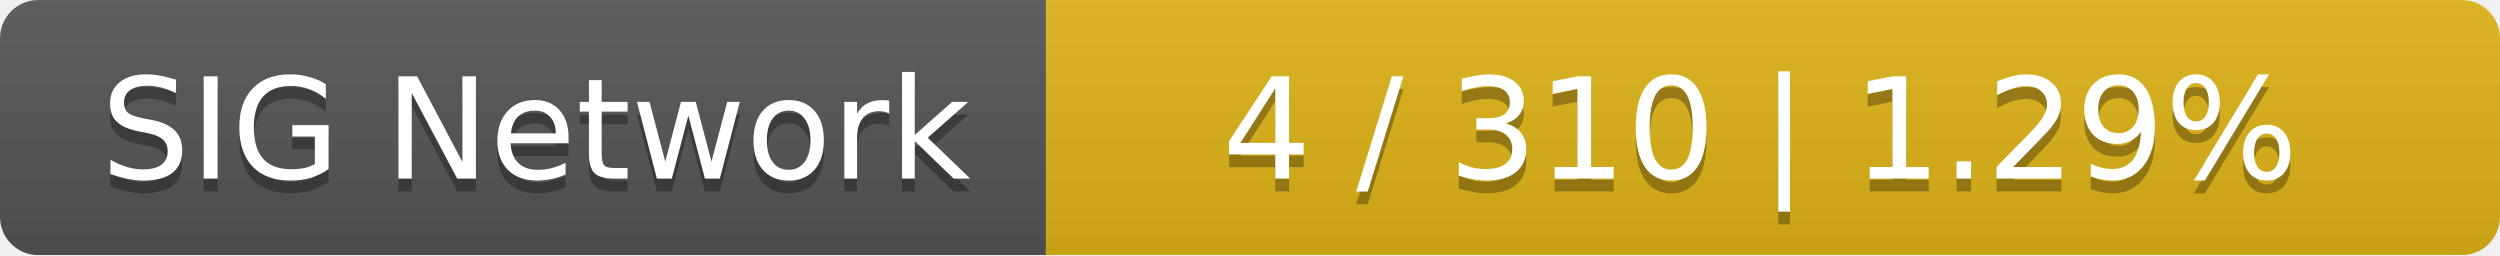
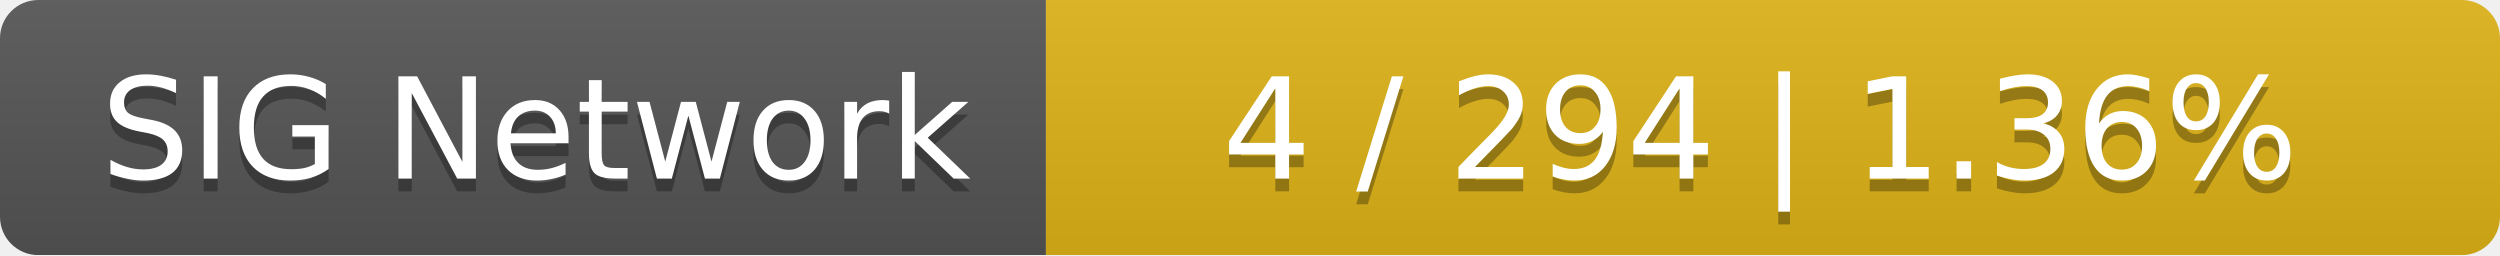
<svg xmlns="http://www.w3.org/2000/svg" width="196" height="20">
  <linearGradient id="smooth" x2="0" y2="100%">
    <stop offset="0" stop-color="#bbb" stop-opacity=".1" />
    <stop offset="1" stop-opacity=".1" />
  </linearGradient>
  <mask id="round">
    <rect width="196" height="20" rx="3" fill="#fff" />
  </mask>
  <g mask="url(#round)">
    <rect width="82" height="20" fill="#555" />
    <rect x="82" width="114" height="20" fill="#dfb317" />
    <rect width="196" height="20" fill="url(#smooth)" />
  </g>
  <g fill="#fff" text-anchor="middle" font-family="DejaVu Sans,Verdana,Geneva,sans-serif" font-size="11">
    <text x="42" y="15" fill="#010101" fill-opacity=".3">SIG Network</text>
    <text x="42" y="14">SIG Network</text>
-     <text x="138" y="15" fill="#010101" fill-opacity=".3">4 / 310    |    1.29%</text>
-     <text x="138" y="14">4 / 310    |    1.29%</text>
+     <text x="138" y="15" fill="#010101" fill-opacity=".3">4 / 294    |    1.36%</text>
+     <text x="138" y="14">4 / 294    |    1.36%</text>
  </g>
</svg>
